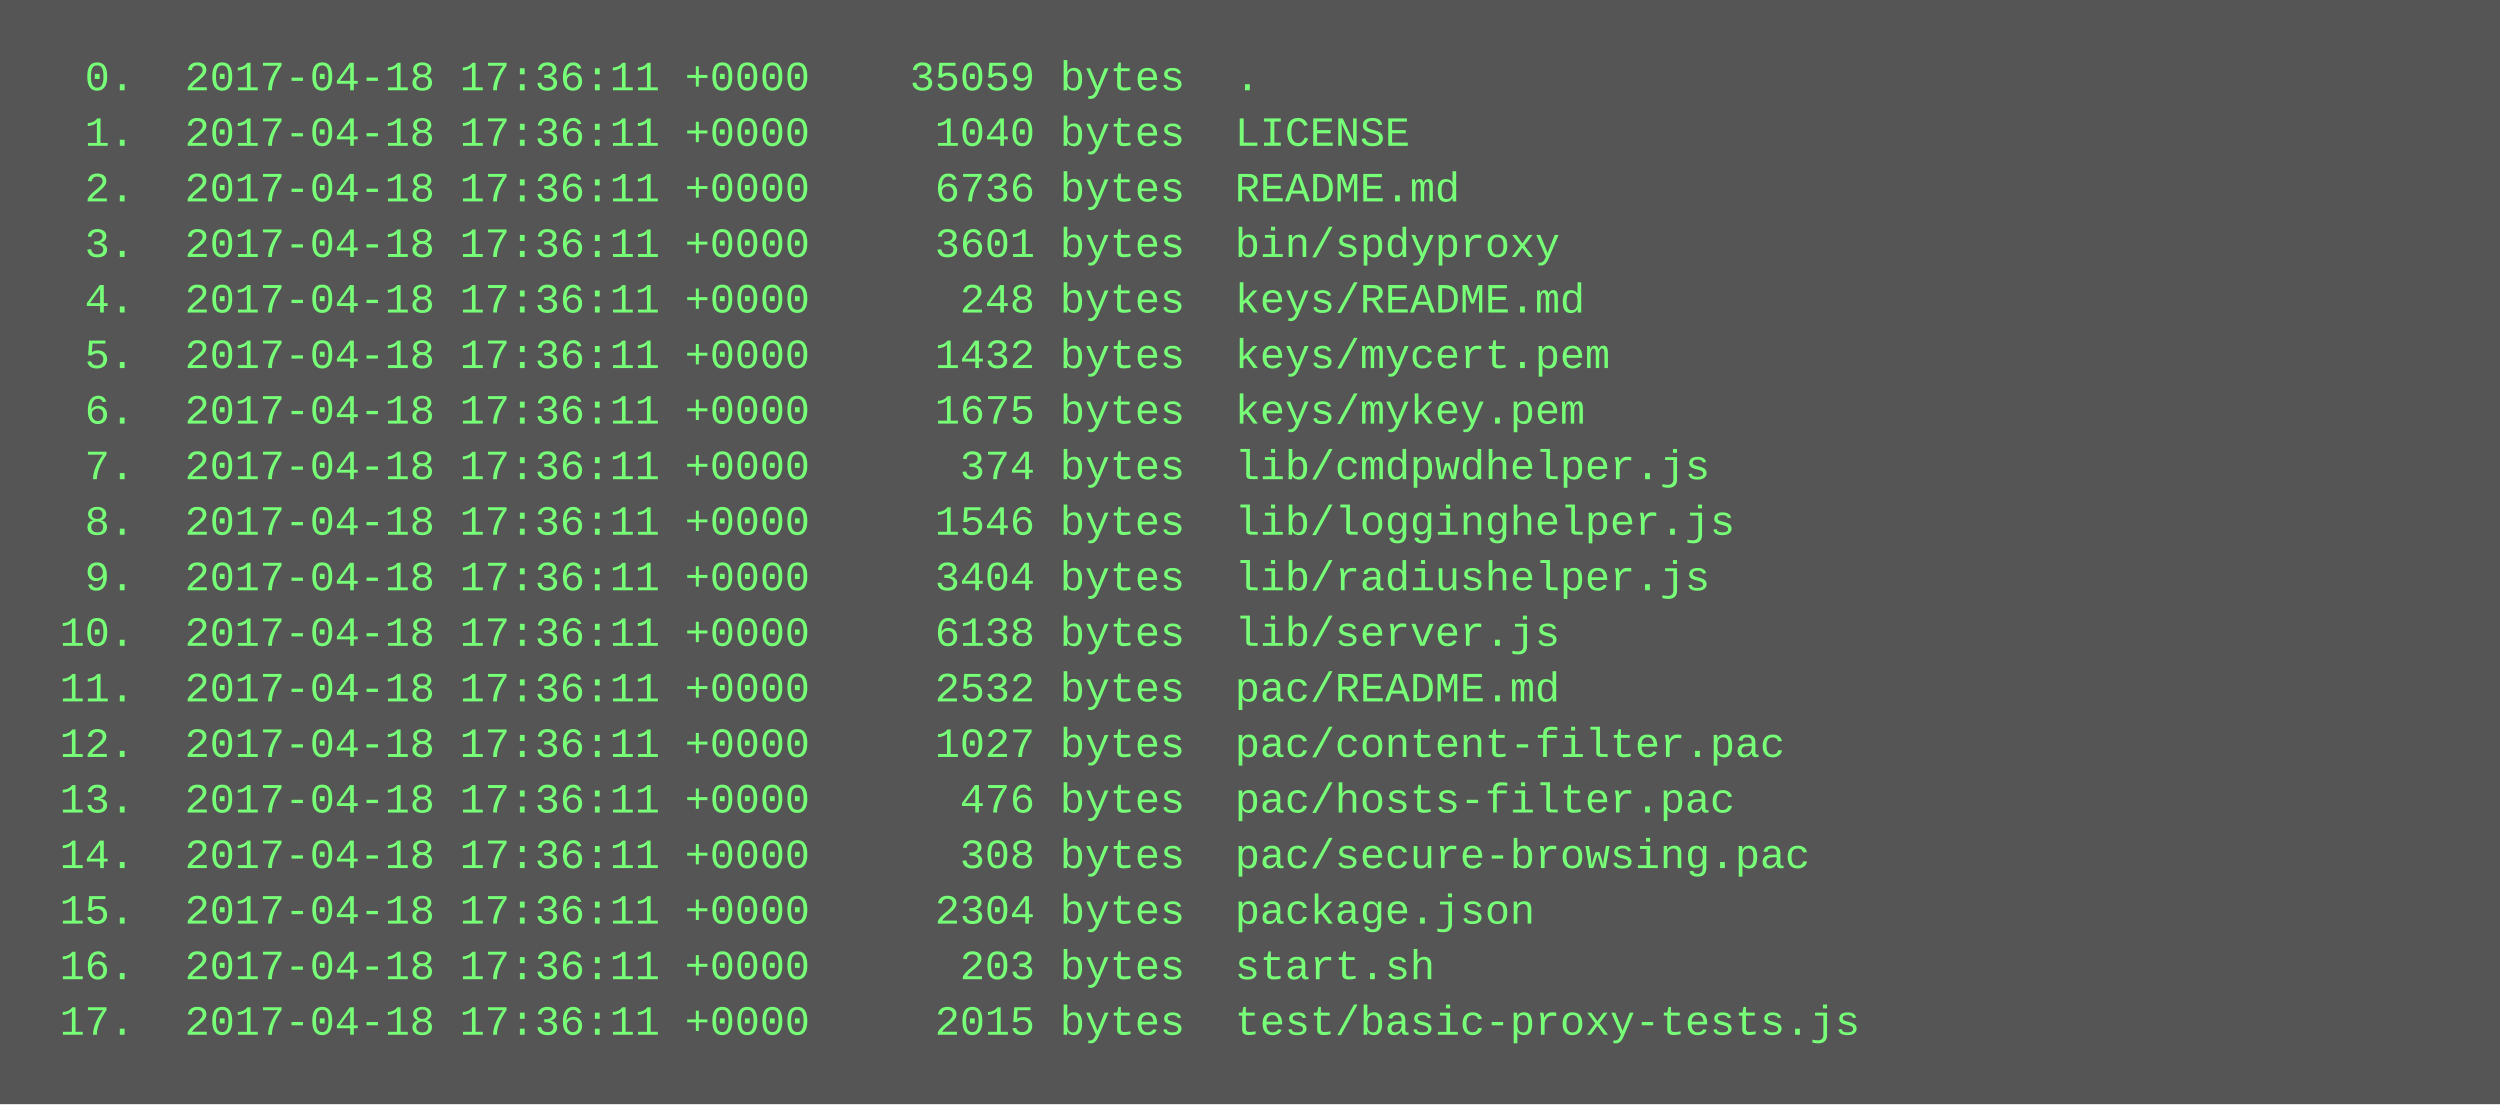
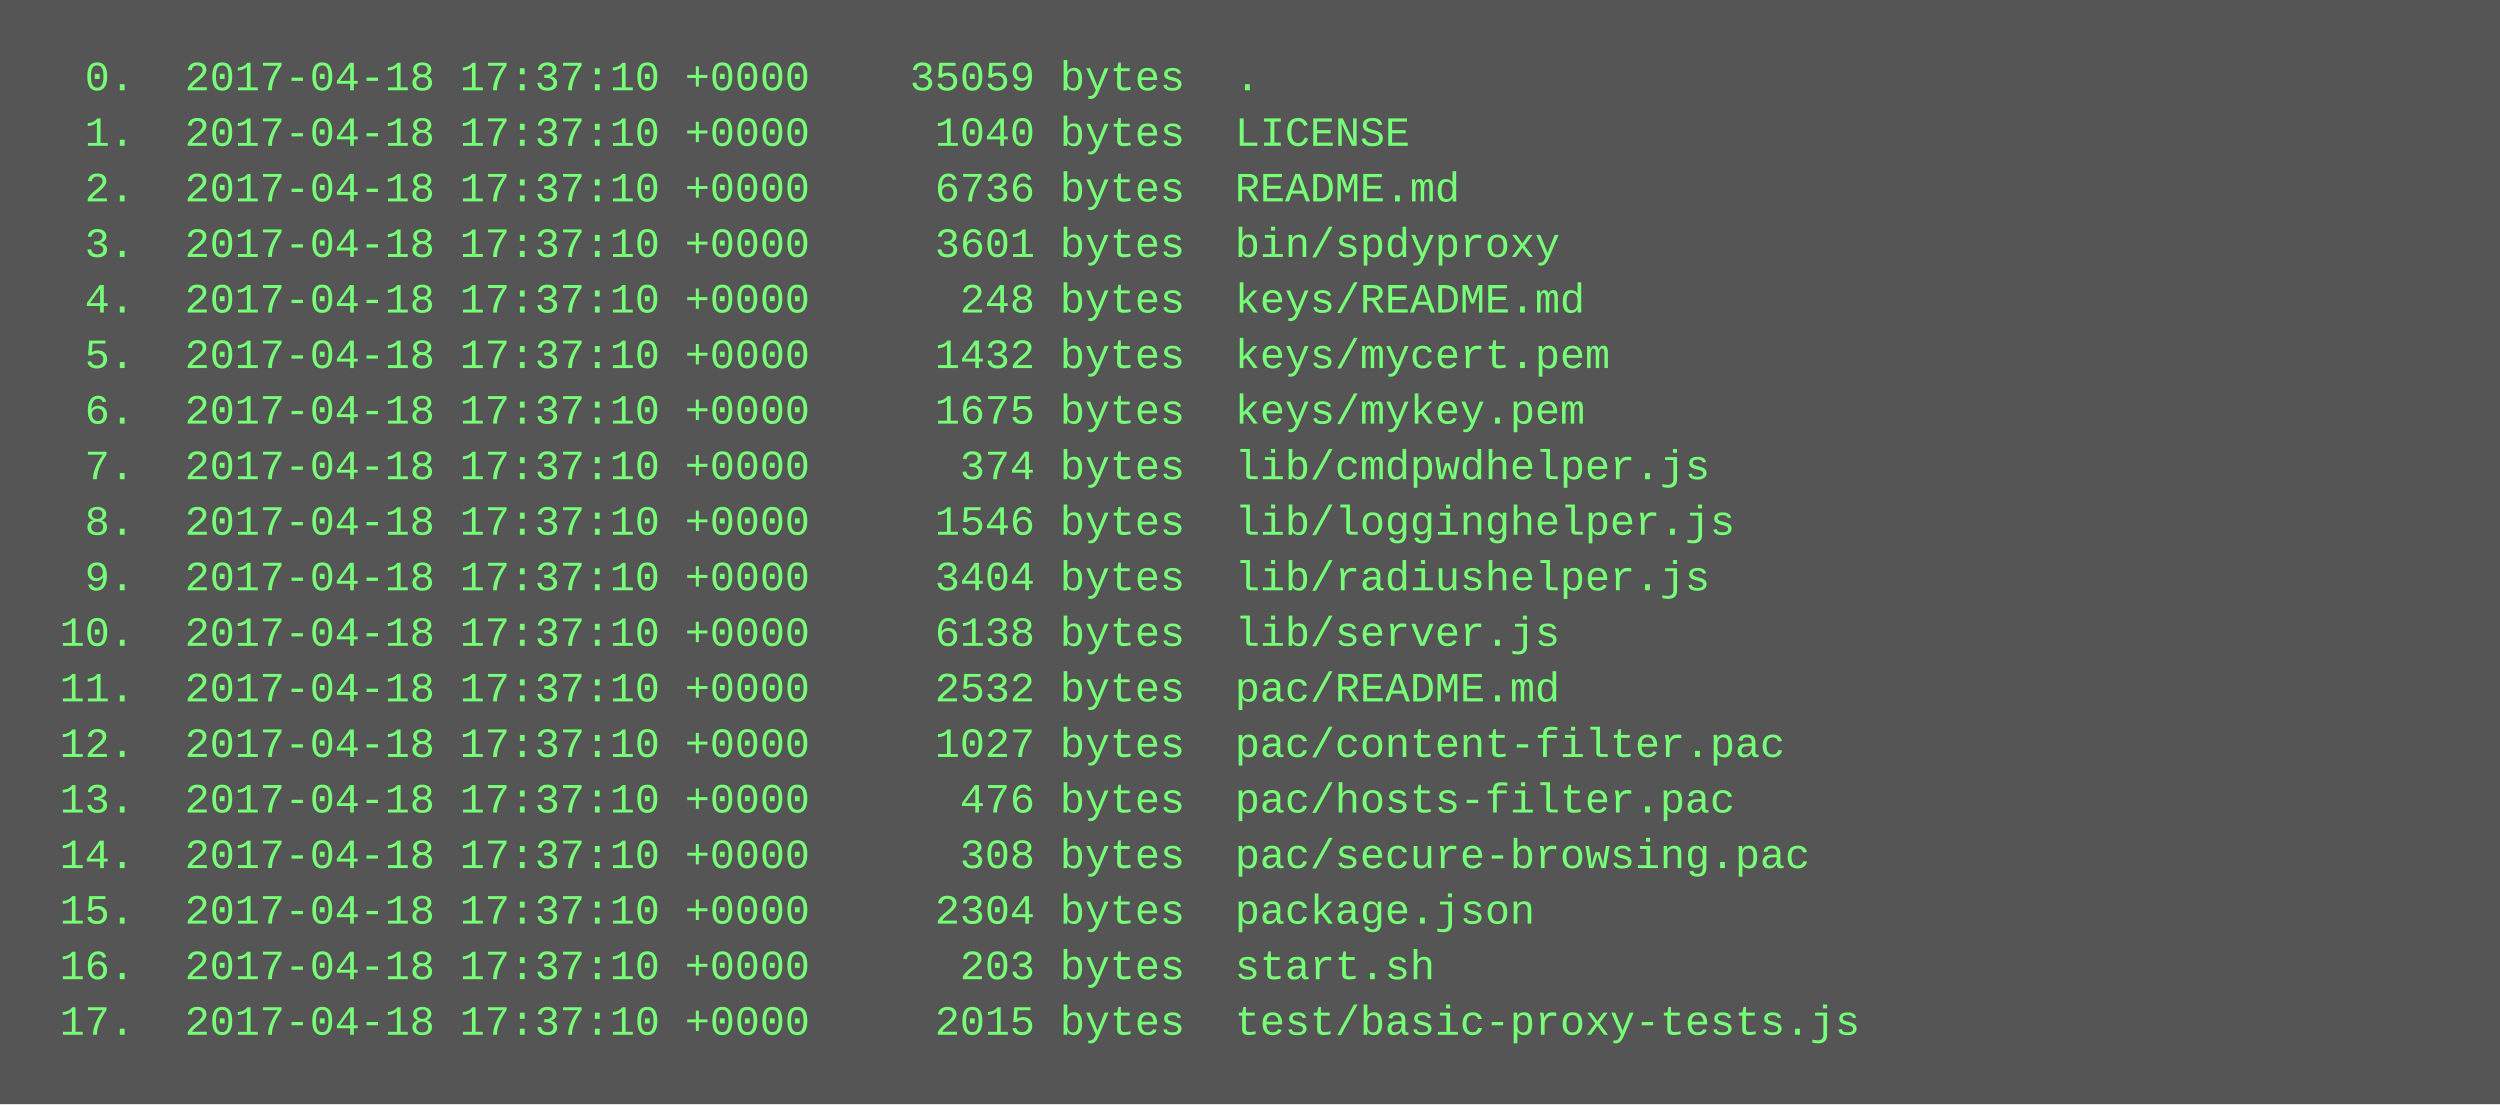
<svg xmlns="http://www.w3.org/2000/svg" height="318" width="720">
  <rect height="318" fill="#555" width="720" />
  <text fill="#7f7" font-family="Courier New" font-size="12" xml:space="preserve">
-     <tspan x="10" y="26">  0.  2017-04-18 17:36:11 +0000    35059 bytes  .</tspan>
-     <tspan x="10" y="42">  1.  2017-04-18 17:36:11 +0000     1040 bytes  LICENSE</tspan>
-     <tspan x="10" y="58">  2.  2017-04-18 17:36:11 +0000     6736 bytes  README.md</tspan>
-     <tspan x="10" y="74">  3.  2017-04-18 17:36:11 +0000     3601 bytes  bin/spdyproxy</tspan>
-     <tspan x="10" y="90">  4.  2017-04-18 17:36:11 +0000      248 bytes  keys/README.md</tspan>
-     <tspan x="10" y="106">  5.  2017-04-18 17:36:11 +0000     1432 bytes  keys/mycert.pem</tspan>
-     <tspan x="10" y="122">  6.  2017-04-18 17:36:11 +0000     1675 bytes  keys/mykey.pem</tspan>
-     <tspan x="10" y="138">  7.  2017-04-18 17:36:11 +0000      374 bytes  lib/cmdpwdhelper.js</tspan>
-     <tspan x="10" y="154">  8.  2017-04-18 17:36:11 +0000     1546 bytes  lib/logginghelper.js</tspan>
-     <tspan x="10" y="170">  9.  2017-04-18 17:36:11 +0000     3404 bytes  lib/radiushelper.js</tspan>
-     <tspan x="10" y="186"> 10.  2017-04-18 17:36:11 +0000     6138 bytes  lib/server.js</tspan>
-     <tspan x="10" y="202"> 11.  2017-04-18 17:36:11 +0000     2532 bytes  pac/README.md</tspan>
-     <tspan x="10" y="218"> 12.  2017-04-18 17:36:11 +0000     1027 bytes  pac/content-filter.pac</tspan>
-     <tspan x="10" y="234"> 13.  2017-04-18 17:36:11 +0000      476 bytes  pac/hosts-filter.pac</tspan>
-     <tspan x="10" y="250"> 14.  2017-04-18 17:36:11 +0000      308 bytes  pac/secure-browsing.pac</tspan>
-     <tspan x="10" y="266"> 15.  2017-04-18 17:36:11 +0000     2304 bytes  package.json</tspan>
-     <tspan x="10" y="282"> 16.  2017-04-18 17:36:11 +0000      203 bytes  start.sh</tspan>
-     <tspan x="10" y="298"> 17.  2017-04-18 17:36:11 +0000     2015 bytes  test/basic-proxy-tests.js</tspan>
+     <tspan x="10" y="26">  0.  2017-04-18 17:37:10 +0000    35059 bytes  .</tspan>
+     <tspan x="10" y="42">  1.  2017-04-18 17:37:10 +0000     1040 bytes  LICENSE</tspan>
+     <tspan x="10" y="58">  2.  2017-04-18 17:37:10 +0000     6736 bytes  README.md</tspan>
+     <tspan x="10" y="74">  3.  2017-04-18 17:37:10 +0000     3601 bytes  bin/spdyproxy</tspan>
+     <tspan x="10" y="90">  4.  2017-04-18 17:37:10 +0000      248 bytes  keys/README.md</tspan>
+     <tspan x="10" y="106">  5.  2017-04-18 17:37:10 +0000     1432 bytes  keys/mycert.pem</tspan>
+     <tspan x="10" y="122">  6.  2017-04-18 17:37:10 +0000     1675 bytes  keys/mykey.pem</tspan>
+     <tspan x="10" y="138">  7.  2017-04-18 17:37:10 +0000      374 bytes  lib/cmdpwdhelper.js</tspan>
+     <tspan x="10" y="154">  8.  2017-04-18 17:37:10 +0000     1546 bytes  lib/logginghelper.js</tspan>
+     <tspan x="10" y="170">  9.  2017-04-18 17:37:10 +0000     3404 bytes  lib/radiushelper.js</tspan>
+     <tspan x="10" y="186"> 10.  2017-04-18 17:37:10 +0000     6138 bytes  lib/server.js</tspan>
+     <tspan x="10" y="202"> 11.  2017-04-18 17:37:10 +0000     2532 bytes  pac/README.md</tspan>
+     <tspan x="10" y="218"> 12.  2017-04-18 17:37:10 +0000     1027 bytes  pac/content-filter.pac</tspan>
+     <tspan x="10" y="234"> 13.  2017-04-18 17:37:10 +0000      476 bytes  pac/hosts-filter.pac</tspan>
+     <tspan x="10" y="250"> 14.  2017-04-18 17:37:10 +0000      308 bytes  pac/secure-browsing.pac</tspan>
+     <tspan x="10" y="266"> 15.  2017-04-18 17:37:10 +0000     2304 bytes  package.json</tspan>
+     <tspan x="10" y="282"> 16.  2017-04-18 17:37:10 +0000      203 bytes  start.sh</tspan>
+     <tspan x="10" y="298"> 17.  2017-04-18 17:37:10 +0000     2015 bytes  test/basic-proxy-tests.js</tspan>
  </text>
</svg>
